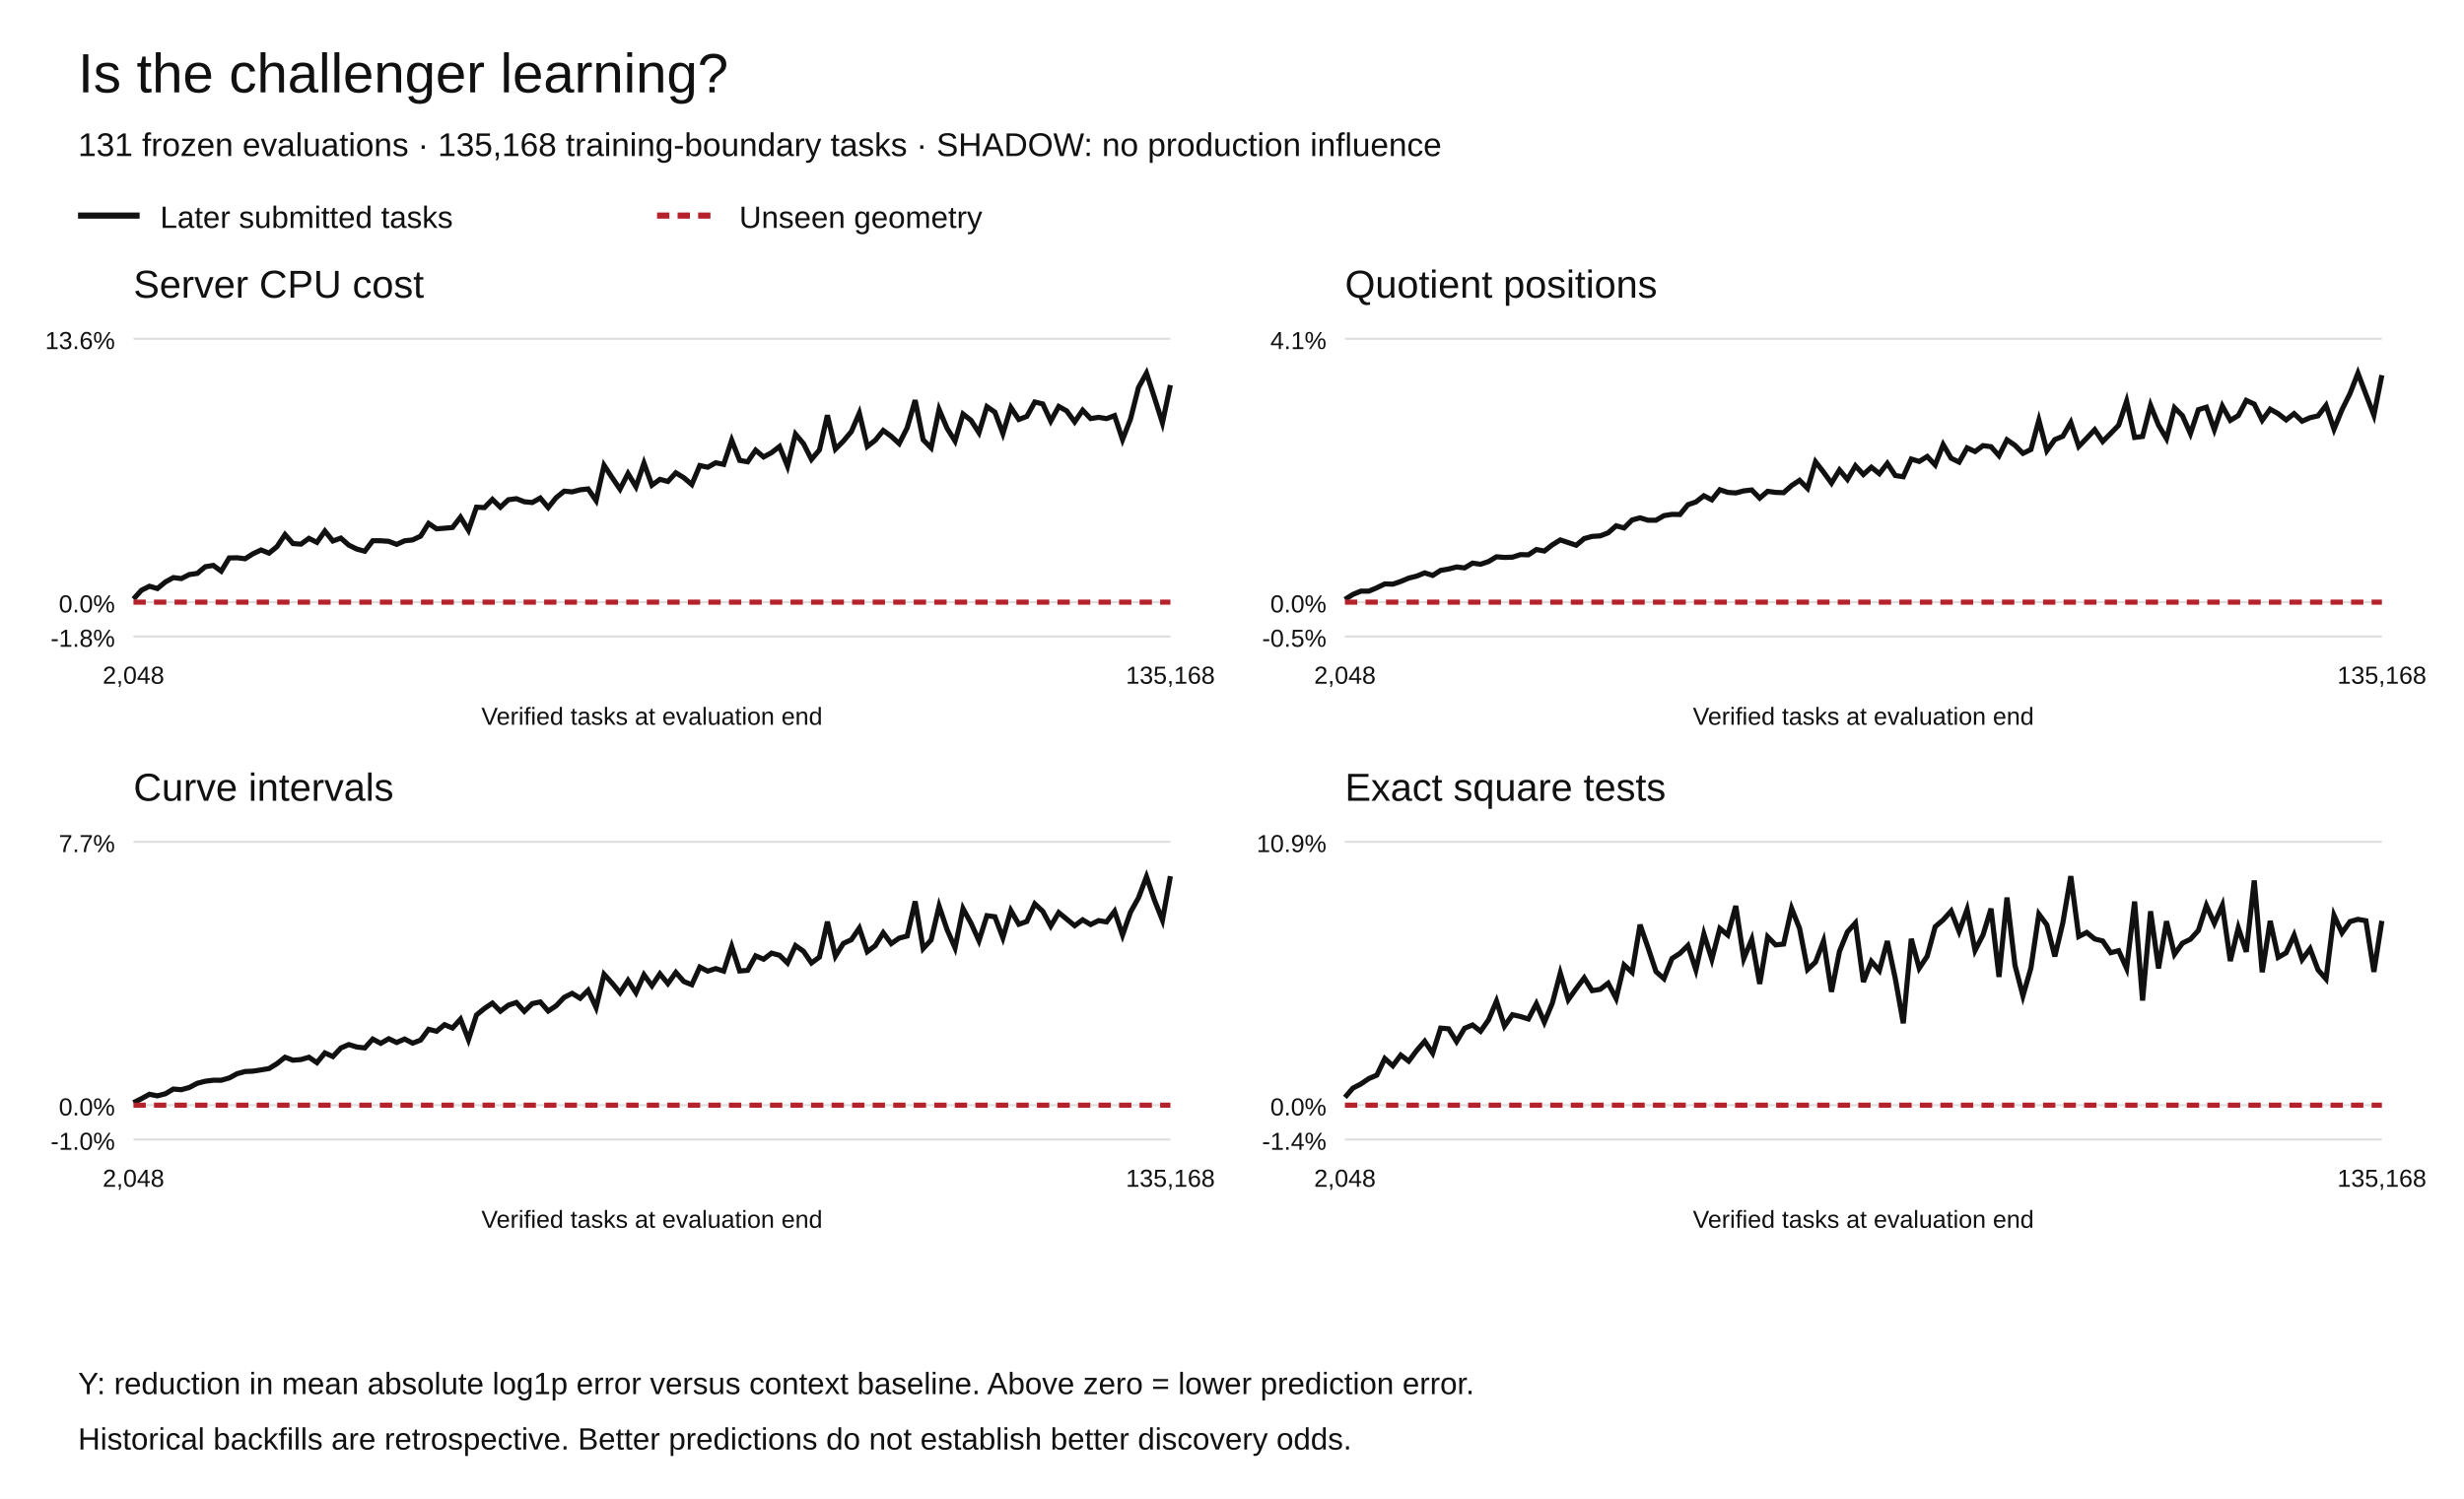
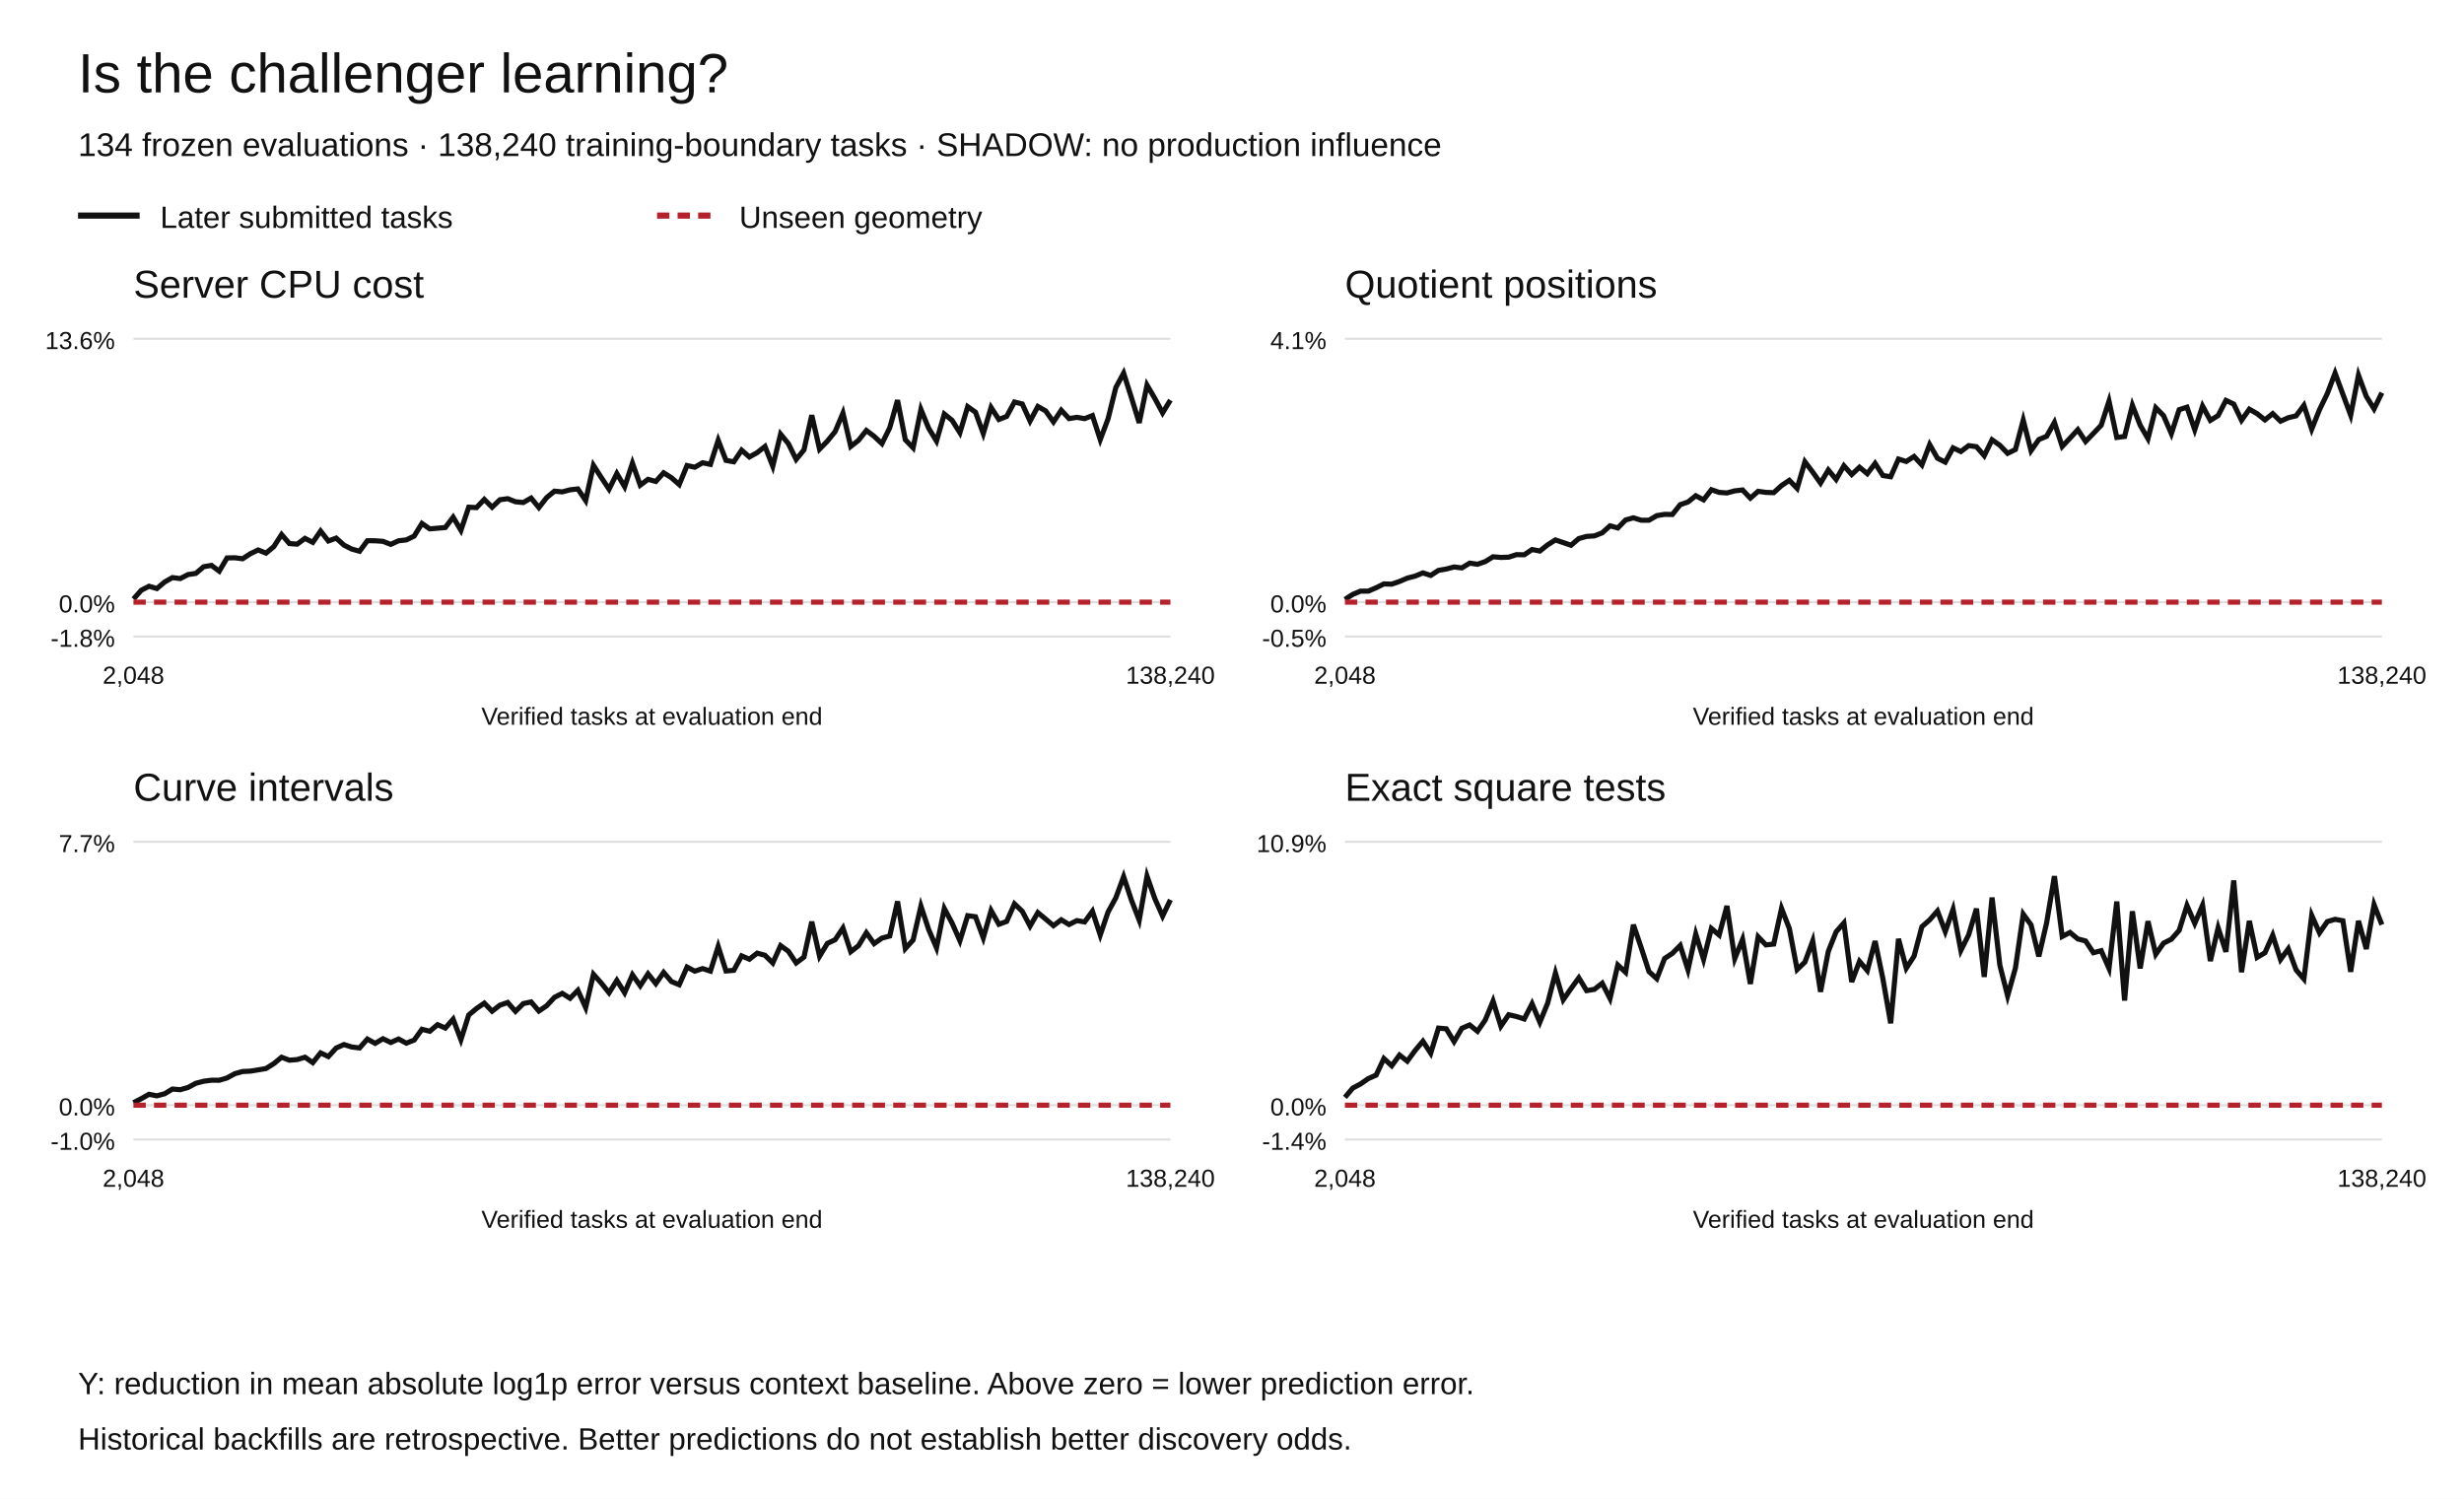
<svg xmlns="http://www.w3.org/2000/svg" width="1200" height="730" viewBox="0 0 1200 730" role="img" aria-labelledby="title desc">
  <rect width="1200" height="730" fill="white" />
  <g font-family="Arial,Helvetica,sans-serif" fill="#111">
    <text x="38" y="45" font-size="27">Is the challenger learning?</text>
-     <text x="38" y="76" font-size="16">131 frozen evaluations · 135,168 training-boundary tasks · SHADOW: no production influence</text>
+     <text x="38" y="76" font-size="16">134 frozen evaluations · 138,240 training-boundary tasks · SHADOW: no production influence</text>
    <path d="M38 105h30" stroke="#111" stroke-width="3" />
    <text x="78" y="111" font-size="15">Later submitted tasks</text>
    <path d="M320 105h30" stroke="#b5222c" stroke-width="3" stroke-dasharray="6 4" />
    <text x="360" y="111" font-size="15">Unseen geometry</text>
    <text x="65" y="145" font-size="19">Server CPU cost</text>
    <path d="M65 310.00h505" stroke="#ddd" />
    <text x="56" y="315.00" text-anchor="end" font-size="12">-1.8%</text>
    <path d="M65 293.27h505" stroke="#ddd" />
    <text x="56" y="298.27" text-anchor="end" font-size="12">0.0%</text>
    <path d="M65 165.00h505" stroke="#ddd" />
    <text x="56" y="170.00" text-anchor="end" font-size="12">13.6%</text>
-     <polyline points="65.00,291.75 68.88,287.48 72.77,285.53 76.65,286.66 80.54,283.45 84.42,281.31 88.31,281.79 92.19,279.83 96.08,279.27 99.96,276.03 103.85,275.37 107.73,278.19 111.62,271.75 115.50,271.66 119.38,272.14 123.27,269.68 127.15,267.87 131.04,269.40 134.92,266.22 138.81,260.34 142.69,264.74 146.58,265.02 150.46,262.21 154.35,264.15 158.23,258.65 162.12,263.49 166.00,262.08 169.88,265.51 173.77,267.42 177.65,268.48 181.54,263.36 185.42,263.38 189.31,263.65 193.19,265.13 197.08,263.39 200.96,262.96 204.85,261.11 208.73,254.94 212.62,257.57 216.50,257.26 220.38,256.92 224.27,251.88 228.15,258.28 232.04,247.02 235.92,247.22 239.81,243.23 243.69,247.04 247.58,243.40 251.46,242.88 255.35,244.38 259.23,244.75 263.12,242.57 267.00,247.20 270.88,242.35 274.77,239.22 278.65,239.57 282.54,238.56 286.42,238.13 290.31,243.79 294.19,226.63 298.08,232.56 301.96,238.25 305.85,230.63 309.73,237.07 313.62,225.59 317.50,236.30 321.38,233.46 325.27,234.49 329.15,230.27 333.04,232.67 336.92,236.00 340.81,226.74 344.69,227.56 348.58,225.38 352.46,226.17 356.35,214.42 360.23,224.23 364.12,224.92 368.00,219.25 371.88,222.56 375.77,220.45 379.65,217.45 383.54,227.08 387.42,211.43 391.31,216.08 395.19,223.76 399.08,219.12 402.96,202.24 406.85,218.74 410.73,214.85 414.62,210.19 418.50,201.19 422.38,217.45 426.27,214.45 430.15,209.65 434.04,212.50 437.92,216.07 441.81,208.36 445.69,194.90 449.58,214.18 453.46,218.11 457.35,199.40 461.23,208.60 465.12,214.82 469.00,201.64 472.88,204.71 476.77,210.75 480.65,198.06 484.54,200.76 488.42,211.17 492.31,198.44 496.19,204.31 500.08,202.81 503.96,195.80 507.85,196.74 511.73,205.07 515.62,197.98 519.50,200.13 523.38,205.49 527.27,199.79 531.15,203.87 535.04,203.26 538.92,203.89 542.81,202.42 546.69,214.11 550.58,204.05 554.46,188.75 558.35,181.73 562.23,193.67 566.12,205.96 570.00,187.55" fill="none" stroke="#111" stroke-width="2.5" stroke-dasharray="" />
-     <polyline points="65.00,293.27 68.88,293.27 72.77,293.27 76.65,293.27 80.54,293.27 84.42,293.27 88.31,293.27 92.19,293.27 96.08,293.27 99.96,293.27 103.85,293.27 107.73,293.27 111.62,293.27 115.50,293.27 119.38,293.27 123.27,293.27 127.15,293.27 131.04,293.27 134.92,293.27 138.81,293.27 142.69,293.27 146.58,293.27 150.46,293.27 154.35,293.27 158.23,293.27 162.12,293.27 166.00,293.27 169.88,293.27 173.77,293.27 177.65,293.27 181.54,293.27 185.42,293.27 189.31,293.27 193.19,293.27 197.08,293.27 200.96,293.27 204.85,293.27 208.73,293.27 212.62,293.27 216.50,293.27 220.38,293.27 224.27,293.27 228.15,293.27 232.04,293.27 235.92,293.27 239.81,293.27 243.69,293.27 247.58,293.27 251.46,293.27 255.35,293.27 259.23,293.27 263.12,293.27 267.00,293.27 270.88,293.27 274.77,293.27 278.65,293.27 282.54,293.27 286.42,293.27 290.31,293.27 294.19,293.27 298.08,293.27 301.96,293.27 305.85,293.27 309.73,293.27 313.62,293.27 317.50,293.27 321.38,293.27 325.27,293.27 329.15,293.27 333.04,293.27 336.92,293.27 340.81,293.27 344.69,293.27 348.58,293.27 352.46,293.27 356.35,293.27 360.23,293.27 364.12,293.27 368.00,293.27 371.88,293.27 375.77,293.27 379.65,293.27 383.54,293.27 387.42,293.27 391.31,293.27 395.19,293.27 399.08,293.27 402.96,293.27 406.85,293.27 410.73,293.27 414.62,293.27 418.50,293.27 422.38,293.27 426.27,293.27 430.15,293.27 434.04,293.27 437.92,293.27 441.81,293.27 445.69,293.27 449.58,293.27 453.46,293.27 457.35,293.27 461.23,293.27 465.12,293.27 469.00,293.27 472.88,293.27 476.77,293.27 480.65,293.27 484.54,293.27 488.42,293.27 492.31,293.27 496.19,293.27 500.08,293.27 503.96,293.27 507.85,293.27 511.73,293.27 515.62,293.27 519.50,293.27 523.38,293.27 527.27,293.27 531.15,293.27 535.04,293.27 538.92,293.27 542.81,293.27 546.69,293.27 550.58,293.27 554.46,293.27 558.35,293.27 562.23,293.27 566.12,293.27 570.00,293.27" fill="none" stroke="#b5222c" stroke-width="2.5" stroke-dasharray="6 4" />
+     <polyline points="65.00,291.75 68.80,287.48 72.59,285.53 76.39,286.66 80.19,283.45 83.98,281.31 87.78,281.79 91.58,279.83 95.38,279.27 99.17,276.03 102.97,275.37 106.77,278.19 110.56,271.75 114.36,271.66 118.16,272.14 121.95,269.68 125.75,267.87 129.55,269.40 133.35,266.22 137.14,260.34 140.94,264.74 144.74,265.02 148.53,262.21 152.33,264.15 156.13,258.65 159.92,263.49 163.72,262.08 167.52,265.51 171.32,267.42 175.11,268.48 178.91,263.36 182.71,263.38 186.50,263.65 190.30,265.13 194.10,263.39 197.89,262.96 201.69,261.11 205.49,254.94 209.29,257.57 213.08,257.26 216.88,256.92 220.68,251.88 224.47,258.28 228.27,247.02 232.07,247.22 235.86,243.23 239.66,247.04 243.46,243.40 247.26,242.88 251.05,244.38 254.85,244.75 258.65,242.57 262.44,247.20 266.24,242.35 270.04,239.22 273.83,239.57 277.63,238.56 281.43,238.13 285.23,243.79 289.02,226.63 292.82,232.56 296.62,238.25 300.41,230.63 304.21,237.07 308.01,225.59 311.80,236.30 315.60,233.46 319.40,234.49 323.20,230.27 326.99,232.67 330.79,236.00 334.59,226.74 338.38,227.56 342.18,225.38 345.98,226.17 349.77,214.42 353.57,224.23 357.37,224.92 361.17,219.25 364.96,222.56 368.76,220.45 372.56,217.45 376.35,227.08 380.15,211.43 383.95,216.08 387.74,223.76 391.54,219.12 395.34,202.24 399.14,218.74 402.93,214.85 406.73,210.19 410.53,201.19 414.32,217.45 418.12,214.45 421.92,209.65 425.71,212.50 429.51,216.07 433.31,208.36 437.11,194.90 440.90,214.18 444.70,218.11 448.50,199.40 452.29,208.60 456.09,214.82 459.89,201.64 463.68,204.71 467.48,210.75 471.28,198.06 475.08,200.76 478.87,211.17 482.67,198.44 486.47,204.31 490.26,202.81 494.06,195.80 497.86,196.74 501.65,205.07 505.45,197.98 509.25,200.13 513.05,205.49 516.84,199.79 520.64,203.87 524.44,203.26 528.23,203.89 532.03,202.42 535.83,214.11 539.62,204.05 543.42,188.75 547.22,181.73 551.02,193.67 554.81,205.96 558.61,187.55 562.41,194.04 566.20,201.08 570.00,194.88" fill="none" stroke="#111" stroke-width="2.5" stroke-dasharray="" />
+     <polyline points="65.00,293.27 68.80,293.27 72.59,293.27 76.39,293.27 80.19,293.27 83.98,293.27 87.78,293.27 91.58,293.27 95.38,293.27 99.17,293.27 102.97,293.27 106.77,293.27 110.56,293.27 114.36,293.27 118.16,293.27 121.95,293.27 125.75,293.27 129.55,293.27 133.35,293.27 137.14,293.27 140.94,293.27 144.74,293.27 148.53,293.27 152.33,293.27 156.13,293.27 159.92,293.27 163.72,293.27 167.52,293.27 171.32,293.27 175.11,293.27 178.91,293.27 182.71,293.27 186.50,293.27 190.30,293.27 194.10,293.27 197.89,293.27 201.69,293.27 205.49,293.27 209.29,293.27 213.08,293.27 216.88,293.27 220.68,293.27 224.47,293.27 228.27,293.27 232.07,293.27 235.86,293.27 239.66,293.27 243.46,293.27 247.26,293.27 251.05,293.27 254.85,293.27 258.65,293.27 262.44,293.27 266.24,293.27 270.04,293.27 273.83,293.27 277.63,293.27 281.43,293.27 285.23,293.27 289.02,293.27 292.82,293.27 296.62,293.27 300.41,293.27 304.21,293.27 308.01,293.27 311.80,293.27 315.60,293.27 319.40,293.27 323.20,293.27 326.99,293.27 330.79,293.27 334.59,293.27 338.38,293.27 342.18,293.27 345.98,293.27 349.77,293.27 353.57,293.27 357.37,293.27 361.17,293.27 364.96,293.27 368.76,293.27 372.56,293.27 376.35,293.27 380.15,293.27 383.95,293.27 387.74,293.27 391.54,293.27 395.34,293.27 399.14,293.27 402.93,293.27 406.73,293.27 410.53,293.27 414.32,293.27 418.12,293.27 421.92,293.27 425.71,293.27 429.51,293.27 433.31,293.27 437.11,293.27 440.90,293.27 444.70,293.27 448.50,293.27 452.29,293.27 456.09,293.27 459.89,293.27 463.68,293.27 467.48,293.27 471.28,293.27 475.08,293.27 478.87,293.27 482.67,293.27 486.47,293.27 490.26,293.27 494.06,293.27 497.86,293.27 501.65,293.27 505.45,293.27 509.25,293.27 513.05,293.27 516.84,293.27 520.64,293.27 524.44,293.27 528.23,293.27 532.03,293.27 535.83,293.27 539.62,293.27 543.42,293.27 547.22,293.27 551.02,293.27 554.81,293.27 558.61,293.27 562.41,293.27 566.20,293.27 570.00,293.27" fill="none" stroke="#b5222c" stroke-width="2.5" stroke-dasharray="6 4" />
    <text x="65.00" y="333" text-anchor="middle" font-size="12">2,048</text>
-     <text x="570.00" y="333" text-anchor="middle" font-size="12">135,168</text>
+     <text x="570.00" y="333" text-anchor="middle" font-size="12">138,240</text>
    <text x="317.5" y="353" text-anchor="middle" font-size="12">Verified tasks at evaluation end</text>
    <text x="655" y="145" font-size="19">Quotient positions</text>
    <path d="M655 310.00h505" stroke="#ddd" />
    <text x="646" y="315.00" text-anchor="end" font-size="12">-0.5%</text>
    <path d="M655 293.27h505" stroke="#ddd" />
    <text x="646" y="298.27" text-anchor="end" font-size="12">0.0%</text>
    <path d="M655 165.00h505" stroke="#ddd" />
    <text x="646" y="170.00" text-anchor="end" font-size="12">4.1%</text>
-     <polyline points="655.00,291.94 658.88,289.50 662.77,287.91 666.65,287.90 670.54,286.26 674.42,284.39 678.31,284.51 682.19,283.19 686.08,281.56 689.96,280.59 693.85,279.02 697.73,280.25 701.62,277.80 705.50,277.14 709.38,276.14 713.27,276.60 717.15,274.27 721.04,274.82 724.92,273.51 728.81,271.18 732.69,271.49 736.58,271.37 740.46,270.13 744.35,270.21 748.23,267.64 752.12,268.38 756.00,265.36 759.88,262.98 763.77,264.26 767.65,265.56 771.54,262.30 775.42,261.25 779.31,261.01 783.19,259.51 787.08,256.10 790.96,257.14 794.85,253.25 798.73,252.20 802.62,253.37 806.50,253.37 810.38,251.14 814.27,250.51 818.15,250.58 822.04,245.81 825.92,244.49 829.81,241.46 833.69,243.45 837.58,238.52 841.46,239.81 845.35,240.09 849.23,239.07 853.12,238.63 857.00,242.61 860.88,239.29 864.77,239.82 868.65,239.95 872.54,236.49 876.42,233.94 880.31,237.86 884.19,224.90 888.08,229.94 891.96,235.30 895.85,228.89 899.73,233.51 903.62,226.86 907.50,231.11 911.38,227.56 915.27,230.72 919.15,225.69 923.04,231.60 926.92,232.19 930.81,223.58 934.69,224.75 938.58,222.33 942.46,226.46 946.35,216.53 950.23,223.17 954.12,225.08 958.00,218.13 961.88,219.92 965.77,217.04 969.65,217.56 973.54,221.95 977.42,214.20 981.31,216.87 985.19,220.80 989.08,218.93 992.96,204.64 996.85,219.50 1000.73,214.09 1004.62,212.50 1008.50,205.74 1012.38,217.45 1016.27,213.41 1020.15,209.27 1024.04,215.03 1027.92,211.11 1031.81,207.11 1035.69,195.37 1039.58,213.05 1043.46,212.58 1047.35,197.40 1051.23,207.08 1055.12,213.65 1059.00,198.59 1062.88,202.45 1066.77,211.21 1070.65,199.55 1074.54,198.31 1078.42,209.30 1082.31,197.76 1086.19,204.74 1090.08,202.39 1093.96,195.01 1097.85,196.81 1101.73,204.68 1105.62,199.29 1109.50,201.48 1113.38,204.51 1117.27,201.45 1121.15,205.14 1125.04,203.44 1128.92,202.54 1132.81,197.42 1136.69,209.04 1140.58,199.55 1144.46,191.72 1148.35,181.73 1152.23,192.04 1156.12,202.22 1160.00,182.72" fill="none" stroke="#111" stroke-width="2.5" stroke-dasharray="" />
-     <polyline points="655.00,293.27 658.88,293.27 662.77,293.27 666.65,293.27 670.54,293.27 674.42,293.27 678.31,293.27 682.19,293.27 686.08,293.27 689.96,293.27 693.85,293.27 697.73,293.27 701.62,293.27 705.50,293.27 709.38,293.27 713.27,293.27 717.15,293.27 721.04,293.27 724.92,293.27 728.81,293.27 732.69,293.27 736.58,293.27 740.46,293.27 744.35,293.27 748.23,293.27 752.12,293.27 756.00,293.27 759.88,293.27 763.77,293.27 767.65,293.27 771.54,293.27 775.42,293.27 779.31,293.27 783.19,293.27 787.08,293.27 790.96,293.27 794.85,293.27 798.73,293.27 802.62,293.27 806.50,293.27 810.38,293.27 814.27,293.27 818.15,293.27 822.04,293.27 825.92,293.27 829.81,293.27 833.69,293.27 837.58,293.27 841.46,293.27 845.35,293.27 849.23,293.27 853.12,293.27 857.00,293.27 860.88,293.27 864.77,293.27 868.65,293.27 872.54,293.27 876.42,293.27 880.31,293.27 884.19,293.27 888.08,293.27 891.96,293.27 895.85,293.27 899.73,293.27 903.62,293.27 907.50,293.27 911.38,293.27 915.27,293.27 919.15,293.27 923.04,293.27 926.92,293.27 930.81,293.27 934.69,293.27 938.58,293.27 942.46,293.27 946.35,293.27 950.23,293.27 954.12,293.27 958.00,293.27 961.88,293.27 965.77,293.27 969.65,293.27 973.54,293.27 977.42,293.27 981.31,293.27 985.19,293.27 989.08,293.27 992.96,293.27 996.85,293.27 1000.73,293.27 1004.62,293.27 1008.50,293.27 1012.38,293.27 1016.27,293.27 1020.15,293.27 1024.04,293.27 1027.92,293.27 1031.81,293.27 1035.69,293.27 1039.58,293.27 1043.46,293.27 1047.35,293.27 1051.23,293.27 1055.12,293.27 1059.00,293.27 1062.88,293.27 1066.77,293.27 1070.65,293.27 1074.54,293.27 1078.42,293.27 1082.31,293.27 1086.19,293.27 1090.08,293.27 1093.96,293.27 1097.85,293.27 1101.73,293.27 1105.62,293.27 1109.50,293.27 1113.38,293.27 1117.27,293.27 1121.15,293.27 1125.04,293.27 1128.92,293.27 1132.81,293.27 1136.69,293.27 1140.58,293.27 1144.46,293.27 1148.35,293.27 1152.23,293.27 1156.12,293.27 1160.00,293.27" fill="none" stroke="#b5222c" stroke-width="2.5" stroke-dasharray="6 4" />
+     <polyline points="655.00,291.94 658.80,289.50 662.59,287.91 666.39,287.90 670.19,286.26 673.98,284.39 677.78,284.51 681.58,283.19 685.38,281.56 689.17,280.59 692.97,279.02 696.77,280.25 700.56,277.80 704.36,277.14 708.16,276.14 711.95,276.60 715.75,274.27 719.55,274.82 723.35,273.51 727.14,271.18 730.94,271.49 734.74,271.37 738.53,270.13 742.33,270.21 746.13,267.64 749.92,268.38 753.72,265.36 757.52,262.98 761.32,264.26 765.11,265.56 768.91,262.30 772.71,261.25 776.50,261.01 780.30,259.51 784.10,256.10 787.89,257.14 791.69,253.25 795.49,252.20 799.29,253.37 803.08,253.37 806.88,251.14 810.68,250.51 814.47,250.58 818.27,245.81 822.07,244.49 825.86,241.46 829.66,243.45 833.46,238.52 837.26,239.81 841.05,240.09 844.85,239.07 848.65,238.63 852.44,242.61 856.24,239.29 860.04,239.82 863.83,239.95 867.63,236.49 871.43,233.94 875.23,237.86 879.02,224.90 882.82,229.94 886.62,235.30 890.41,228.89 894.21,233.51 898.01,226.86 901.80,231.11 905.60,227.56 909.40,230.72 913.20,225.69 916.99,231.60 920.79,232.19 924.59,223.58 928.38,224.75 932.18,222.33 935.98,226.46 939.77,216.53 943.57,223.17 947.37,225.08 951.17,218.13 954.96,219.92 958.76,217.04 962.56,217.56 966.35,221.95 970.15,214.20 973.95,216.87 977.74,220.80 981.54,218.93 985.34,204.64 989.14,219.50 992.93,214.09 996.73,212.50 1000.53,205.74 1004.32,217.45 1008.12,213.41 1011.92,209.27 1015.71,215.03 1019.51,211.11 1023.31,207.11 1027.11,195.37 1030.90,213.05 1034.70,212.58 1038.50,197.40 1042.29,207.08 1046.09,213.65 1049.89,198.59 1053.68,202.45 1057.48,211.21 1061.28,199.55 1065.08,198.31 1068.87,209.30 1072.67,197.76 1076.47,204.74 1080.26,202.39 1084.06,195.01 1087.86,196.81 1091.65,204.68 1095.45,199.29 1099.25,201.48 1103.05,204.51 1106.84,201.45 1110.64,205.14 1114.44,203.44 1118.23,202.54 1122.03,197.42 1125.83,209.04 1129.62,199.55 1133.42,191.72 1137.22,181.73 1141.02,192.04 1144.81,202.22 1148.61,182.72 1152.41,193.04 1156.20,199.15 1160.00,191.29" fill="none" stroke="#111" stroke-width="2.5" stroke-dasharray="" />
+     <polyline points="655.00,293.27 658.80,293.27 662.59,293.27 666.39,293.27 670.19,293.27 673.98,293.27 677.78,293.27 681.58,293.27 685.38,293.27 689.17,293.27 692.97,293.27 696.77,293.27 700.56,293.27 704.36,293.27 708.16,293.27 711.95,293.27 715.75,293.27 719.55,293.27 723.35,293.27 727.14,293.27 730.94,293.27 734.74,293.27 738.53,293.27 742.33,293.27 746.13,293.27 749.92,293.27 753.72,293.27 757.52,293.27 761.32,293.27 765.11,293.27 768.91,293.27 772.71,293.27 776.50,293.27 780.30,293.27 784.10,293.27 787.89,293.27 791.69,293.27 795.49,293.27 799.29,293.27 803.08,293.27 806.88,293.27 810.68,293.27 814.47,293.27 818.27,293.27 822.07,293.27 825.86,293.27 829.66,293.27 833.46,293.27 837.26,293.27 841.05,293.27 844.85,293.27 848.65,293.27 852.44,293.27 856.24,293.27 860.04,293.27 863.83,293.27 867.63,293.27 871.43,293.27 875.23,293.27 879.02,293.27 882.82,293.27 886.62,293.27 890.41,293.27 894.21,293.27 898.01,293.27 901.80,293.27 905.60,293.27 909.40,293.27 913.20,293.27 916.99,293.27 920.79,293.27 924.59,293.27 928.38,293.27 932.18,293.27 935.98,293.27 939.77,293.27 943.57,293.27 947.37,293.27 951.17,293.27 954.96,293.27 958.76,293.27 962.56,293.27 966.35,293.27 970.15,293.27 973.95,293.27 977.74,293.27 981.54,293.27 985.34,293.27 989.14,293.27 992.93,293.27 996.73,293.27 1000.53,293.27 1004.32,293.27 1008.12,293.27 1011.92,293.27 1015.71,293.27 1019.51,293.27 1023.31,293.27 1027.11,293.27 1030.90,293.27 1034.70,293.27 1038.50,293.27 1042.29,293.27 1046.09,293.27 1049.89,293.27 1053.68,293.27 1057.48,293.27 1061.28,293.27 1065.08,293.27 1068.87,293.27 1072.67,293.27 1076.47,293.27 1080.26,293.27 1084.06,293.27 1087.86,293.27 1091.65,293.27 1095.45,293.27 1099.25,293.27 1103.05,293.27 1106.84,293.27 1110.64,293.27 1114.44,293.27 1118.23,293.27 1122.03,293.27 1125.83,293.27 1129.62,293.27 1133.42,293.27 1137.22,293.27 1141.02,293.27 1144.81,293.27 1148.61,293.27 1152.41,293.27 1156.20,293.27 1160.00,293.27" fill="none" stroke="#b5222c" stroke-width="2.5" stroke-dasharray="6 4" />
    <text x="655.00" y="333" text-anchor="middle" font-size="12">2,048</text>
-     <text x="1160.00" y="333" text-anchor="middle" font-size="12">135,168</text>
+     <text x="1160.00" y="333" text-anchor="middle" font-size="12">138,240</text>
    <text x="907.5" y="353" text-anchor="middle" font-size="12">Verified tasks at evaluation end</text>
    <text x="65" y="390" font-size="19">Curve intervals</text>
    <path d="M65 555.00h505" stroke="#ddd" />
    <text x="56" y="560.00" text-anchor="end" font-size="12">-1.0%</text>
    <path d="M65 538.27h505" stroke="#ddd" />
    <text x="56" y="543.27" text-anchor="end" font-size="12">0.0%</text>
    <path d="M65 410.00h505" stroke="#ddd" />
    <text x="56" y="415.00" text-anchor="end" font-size="12">7.7%</text>
-     <polyline points="65.00,537.06 68.88,535.10 72.77,532.97 76.65,533.72 80.54,532.71 84.42,530.42 88.31,530.73 92.19,529.64 96.08,527.60 99.96,526.61 103.85,526.11 107.73,526.13 111.62,525.01 115.50,522.93 119.38,521.87 123.27,521.69 127.15,521.07 131.04,520.42 134.92,518.03 138.81,514.93 142.69,516.37 146.58,516.05 150.46,514.92 154.35,517.56 158.23,512.81 162.12,514.59 166.00,510.43 169.88,508.74 173.77,509.94 177.65,510.39 181.54,506.08 185.42,508.16 189.31,505.92 193.19,507.74 197.08,506.05 200.96,508.07 204.85,506.57 208.73,501.31 212.62,502.28 216.50,499.07 220.38,500.70 224.27,496.38 228.15,506.38 232.04,494.36 235.92,491.18 239.81,488.57 243.69,492.50 247.58,489.56 251.46,488.26 255.35,492.58 259.23,488.79 263.12,487.99 267.00,492.42 270.88,489.84 274.77,485.75 278.65,483.81 282.54,486.22 286.42,482.33 290.31,490.74 294.19,474.51 298.08,478.80 301.96,483.54 305.85,477.50 309.73,483.52 313.62,474.75 317.50,480.12 321.38,474.28 325.27,479.08 329.15,473.60 333.04,478.05 336.92,479.61 340.81,471.02 344.69,473.00 348.58,471.74 352.46,472.98 356.35,460.97 360.23,472.91 364.12,472.60 368.00,465.55 371.88,467.18 375.77,464.22 379.65,465.27 383.54,469.03 387.42,460.56 391.31,463.30 395.19,469.01 399.08,466.14 402.96,448.91 406.85,465.73 410.73,459.49 414.62,457.68 418.50,452.01 422.38,463.53 426.27,460.58 430.15,454.28 434.04,459.59 437.92,456.90 441.81,455.89 445.69,439.02 449.58,462.01 453.46,457.82 457.35,441.30 461.23,452.76 465.12,461.65 469.00,442.51 472.88,449.59 476.77,458.19 480.65,445.98 484.54,446.50 488.42,456.77 492.31,443.46 496.19,450.17 500.08,448.78 503.96,440.22 507.85,443.85 511.73,451.05 515.62,444.48 519.50,447.64 523.38,450.85 527.27,447.98 531.15,450.29 535.04,448.37 538.92,449.02 542.81,443.82 546.69,455.41 550.58,444.23 554.46,437.28 558.35,426.97 562.23,438.40 566.12,448.17 570.00,426.73" fill="none" stroke="#111" stroke-width="2.5" stroke-dasharray="" />
-     <polyline points="65.00,538.27 68.88,538.27 72.77,538.27 76.65,538.27 80.54,538.27 84.42,538.27 88.31,538.27 92.19,538.27 96.08,538.27 99.96,538.27 103.85,538.27 107.73,538.27 111.62,538.27 115.50,538.27 119.38,538.27 123.27,538.27 127.15,538.27 131.04,538.27 134.92,538.27 138.81,538.27 142.69,538.27 146.58,538.27 150.46,538.27 154.35,538.27 158.23,538.27 162.12,538.27 166.00,538.27 169.88,538.27 173.77,538.27 177.65,538.27 181.54,538.27 185.42,538.27 189.31,538.27 193.19,538.27 197.08,538.27 200.96,538.27 204.85,538.27 208.73,538.27 212.62,538.27 216.50,538.27 220.38,538.27 224.27,538.27 228.15,538.27 232.04,538.27 235.92,538.27 239.81,538.27 243.69,538.27 247.58,538.27 251.46,538.27 255.35,538.27 259.23,538.27 263.12,538.27 267.00,538.27 270.88,538.27 274.77,538.27 278.65,538.27 282.54,538.27 286.42,538.27 290.31,538.27 294.19,538.27 298.08,538.27 301.96,538.27 305.85,538.27 309.73,538.27 313.62,538.27 317.50,538.27 321.38,538.27 325.27,538.27 329.15,538.27 333.04,538.27 336.92,538.27 340.81,538.27 344.69,538.27 348.58,538.27 352.46,538.27 356.35,538.27 360.23,538.27 364.12,538.27 368.00,538.27 371.88,538.27 375.77,538.27 379.65,538.27 383.54,538.27 387.42,538.27 391.31,538.27 395.19,538.27 399.08,538.27 402.96,538.27 406.85,538.27 410.73,538.27 414.62,538.27 418.50,538.27 422.38,538.27 426.27,538.27 430.15,538.27 434.04,538.27 437.92,538.27 441.81,538.27 445.69,538.27 449.58,538.27 453.46,538.27 457.35,538.27 461.23,538.27 465.12,538.27 469.00,538.27 472.88,538.27 476.77,538.27 480.65,538.27 484.54,538.27 488.42,538.27 492.31,538.27 496.19,538.27 500.08,538.27 503.96,538.27 507.85,538.27 511.73,538.27 515.62,538.27 519.50,538.27 523.38,538.27 527.27,538.27 531.15,538.27 535.04,538.27 538.92,538.27 542.81,538.27 546.69,538.27 550.58,538.27 554.46,538.27 558.35,538.27 562.23,538.27 566.12,538.27 570.00,538.27" fill="none" stroke="#b5222c" stroke-width="2.5" stroke-dasharray="6 4" />
+     <polyline points="65.00,537.06 68.80,535.10 72.59,532.97 76.39,533.72 80.19,532.71 83.98,530.42 87.78,530.73 91.58,529.64 95.38,527.60 99.17,526.61 102.97,526.11 106.77,526.13 110.56,525.01 114.36,522.93 118.16,521.87 121.95,521.69 125.75,521.07 129.55,520.42 133.35,518.03 137.14,514.93 140.94,516.37 144.74,516.05 148.53,514.92 152.33,517.56 156.13,512.81 159.92,514.59 163.72,510.43 167.52,508.74 171.32,509.94 175.11,510.39 178.91,506.08 182.71,508.16 186.50,505.92 190.30,507.74 194.10,506.05 197.89,508.07 201.69,506.57 205.49,501.31 209.29,502.28 213.08,499.07 216.88,500.70 220.68,496.38 224.47,506.38 228.27,494.36 232.07,491.18 235.86,488.57 239.66,492.50 243.46,489.56 247.26,488.26 251.05,492.58 254.85,488.79 258.65,487.99 262.44,492.42 266.24,489.84 270.04,485.75 273.83,483.81 277.63,486.22 281.43,482.33 285.23,490.74 289.02,474.51 292.82,478.80 296.62,483.54 300.41,477.50 304.21,483.52 308.01,474.75 311.80,480.12 315.60,474.28 319.40,479.08 323.20,473.60 326.99,478.05 330.79,479.61 334.59,471.02 338.38,473.00 342.18,471.74 345.98,472.98 349.77,460.97 353.57,472.91 357.37,472.60 361.17,465.55 364.96,467.18 368.76,464.22 372.56,465.27 376.35,469.03 380.15,460.56 383.95,463.30 387.74,469.01 391.54,466.14 395.34,448.91 399.14,465.73 402.93,459.49 406.73,457.68 410.53,452.01 414.32,463.53 418.12,460.58 421.92,454.28 425.71,459.59 429.51,456.90 433.31,455.89 437.11,439.02 440.90,462.01 444.70,457.82 448.50,441.30 452.29,452.76 456.09,461.65 459.89,442.51 463.68,449.59 467.48,458.19 471.28,445.98 475.08,446.50 478.87,456.77 482.67,443.46 486.47,450.17 490.26,448.78 494.06,440.22 497.86,443.85 501.65,451.05 505.45,444.48 509.25,447.64 513.05,450.85 516.84,447.98 520.64,450.29 524.44,448.37 528.23,449.02 532.03,443.82 535.83,455.41 539.62,444.23 543.42,437.28 547.22,426.97 551.02,438.40 554.81,448.17 558.61,426.73 562.41,437.65 566.20,446.18 570.00,438.25" fill="none" stroke="#111" stroke-width="2.5" stroke-dasharray="" />
+     <polyline points="65.00,538.27 68.80,538.27 72.59,538.27 76.39,538.27 80.19,538.27 83.98,538.27 87.78,538.27 91.58,538.27 95.38,538.27 99.17,538.27 102.97,538.27 106.77,538.27 110.56,538.27 114.36,538.27 118.16,538.27 121.95,538.27 125.75,538.27 129.55,538.27 133.35,538.27 137.14,538.27 140.94,538.27 144.74,538.27 148.53,538.27 152.33,538.27 156.13,538.27 159.92,538.27 163.72,538.27 167.52,538.27 171.32,538.27 175.11,538.27 178.91,538.27 182.71,538.27 186.50,538.27 190.30,538.27 194.10,538.27 197.89,538.27 201.69,538.27 205.49,538.27 209.29,538.27 213.08,538.27 216.88,538.27 220.68,538.27 224.47,538.27 228.27,538.27 232.07,538.27 235.86,538.27 239.66,538.27 243.46,538.27 247.26,538.27 251.05,538.27 254.85,538.27 258.65,538.27 262.44,538.27 266.24,538.27 270.04,538.27 273.83,538.27 277.63,538.27 281.43,538.27 285.23,538.27 289.02,538.27 292.82,538.27 296.62,538.27 300.41,538.27 304.21,538.27 308.01,538.27 311.80,538.27 315.60,538.27 319.40,538.27 323.20,538.27 326.99,538.27 330.79,538.27 334.59,538.27 338.38,538.27 342.18,538.27 345.98,538.27 349.77,538.27 353.57,538.27 357.37,538.27 361.17,538.27 364.96,538.27 368.76,538.27 372.56,538.27 376.35,538.27 380.15,538.27 383.95,538.27 387.74,538.27 391.54,538.27 395.34,538.27 399.14,538.27 402.93,538.27 406.73,538.27 410.53,538.27 414.32,538.27 418.12,538.27 421.92,538.27 425.71,538.27 429.51,538.27 433.31,538.27 437.11,538.27 440.90,538.27 444.70,538.27 448.50,538.27 452.29,538.27 456.09,538.27 459.89,538.27 463.68,538.27 467.48,538.27 471.28,538.27 475.08,538.27 478.87,538.27 482.67,538.27 486.47,538.27 490.26,538.27 494.06,538.27 497.86,538.27 501.65,538.27 505.45,538.27 509.25,538.27 513.05,538.27 516.84,538.27 520.64,538.27 524.44,538.27 528.23,538.27 532.03,538.27 535.83,538.27 539.62,538.27 543.42,538.27 547.22,538.27 551.02,538.27 554.81,538.27 558.61,538.27 562.41,538.27 566.20,538.27 570.00,538.27" fill="none" stroke="#b5222c" stroke-width="2.5" stroke-dasharray="6 4" />
    <text x="65.00" y="578" text-anchor="middle" font-size="12">2,048</text>
-     <text x="570.00" y="578" text-anchor="middle" font-size="12">135,168</text>
+     <text x="570.00" y="578" text-anchor="middle" font-size="12">138,240</text>
    <text x="317.5" y="598" text-anchor="middle" font-size="12">Verified tasks at evaluation end</text>
    <text x="655" y="390" font-size="19">Exact square tests</text>
    <path d="M655 555.00h505" stroke="#ddd" />
    <text x="646" y="560.00" text-anchor="end" font-size="12">-1.4%</text>
    <path d="M655 538.27h505" stroke="#ddd" />
    <text x="646" y="543.27" text-anchor="end" font-size="12">0.0%</text>
    <path d="M655 410.00h505" stroke="#ddd" />
    <text x="646" y="415.00" text-anchor="end" font-size="12">10.9%</text>
-     <polyline points="655.00,534.46 658.88,529.95 662.77,527.94 666.65,525.31 670.54,523.63 674.42,515.55 678.31,519.08 682.19,513.87 686.08,516.83 689.96,511.64 693.85,507.13 697.73,512.96 701.62,500.74 705.50,501.07 709.38,507.31 713.27,500.83 717.15,499.20 721.04,502.28 724.92,496.77 728.81,487.58 732.69,499.80 736.58,494.22 740.46,495.08 744.35,496.29 748.23,488.86 752.12,497.89 756.00,488.61 759.88,473.93 763.77,486.93 767.65,481.46 771.54,476.24 775.42,482.48 779.31,481.85 783.19,478.87 787.08,486.33 790.96,469.99 794.85,473.56 798.73,450.39 802.62,461.59 806.50,473.21 810.38,476.67 814.27,466.84 818.15,464.33 822.04,460.49 825.92,472.36 829.81,454.92 833.69,467.28 837.58,452.21 841.46,455.41 845.35,441.24 849.23,466.91 853.12,457.52 857.00,479.22 860.88,456.26 864.77,460.22 868.65,459.79 872.54,442.45 876.42,452.19 880.31,472.21 884.19,468.58 888.08,458.31 891.96,483.05 895.85,463.37 899.73,453.85 903.62,449.52 907.50,478.26 911.38,468.22 915.27,472.72 919.15,458.35 923.04,476.68 926.92,498.39 930.81,457.25 934.69,471.57 938.58,465.69 942.46,451.35 946.35,448.03 950.23,443.69 954.12,453.72 958.00,442.91 961.88,462.90 965.77,455.30 969.65,442.55 973.54,475.80 977.42,437.14 981.31,470.09 985.19,485.05 989.08,471.49 992.96,445.21 996.85,450.44 1000.73,465.83 1004.62,449.49 1008.50,426.73 1012.38,456.11 1016.27,454.15 1020.15,457.30 1024.04,458.29 1027.92,464.02 1031.81,463.03 1035.69,471.65 1039.58,439.08 1043.46,487.32 1047.35,443.83 1051.23,471.65 1055.12,448.69 1059.00,464.79 1062.88,459.36 1066.77,457.44 1070.65,453.15 1074.54,441.01 1078.42,449.74 1082.31,440.89 1086.19,468.07 1090.08,451.88 1093.96,463.58 1097.85,428.82 1101.73,473.52 1105.62,448.53 1109.50,466.28 1113.38,464.05 1117.27,455.48 1121.15,467.35 1125.04,462.10 1128.92,472.38 1132.81,476.82 1136.69,445.81 1140.58,454.34 1144.46,448.86 1148.35,447.75 1152.23,448.45 1156.12,473.33 1160.00,448.51" fill="none" stroke="#111" stroke-width="2.5" stroke-dasharray="" />
-     <polyline points="655.00,538.27 658.88,538.27 662.77,538.27 666.65,538.27 670.54,538.27 674.42,538.27 678.31,538.27 682.19,538.27 686.08,538.27 689.96,538.27 693.85,538.27 697.73,538.27 701.62,538.27 705.50,538.27 709.38,538.27 713.27,538.27 717.15,538.27 721.04,538.27 724.92,538.27 728.81,538.27 732.69,538.27 736.58,538.27 740.46,538.27 744.35,538.27 748.23,538.27 752.12,538.27 756.00,538.27 759.88,538.27 763.77,538.27 767.65,538.27 771.54,538.27 775.42,538.27 779.31,538.27 783.19,538.27 787.08,538.27 790.96,538.27 794.85,538.27 798.73,538.27 802.62,538.27 806.50,538.27 810.38,538.27 814.27,538.27 818.15,538.27 822.04,538.27 825.92,538.27 829.81,538.27 833.69,538.27 837.58,538.27 841.46,538.27 845.35,538.27 849.23,538.27 853.12,538.27 857.00,538.27 860.88,538.27 864.77,538.27 868.65,538.27 872.54,538.27 876.42,538.27 880.31,538.27 884.19,538.27 888.08,538.27 891.96,538.27 895.85,538.27 899.73,538.27 903.62,538.27 907.50,538.27 911.38,538.27 915.27,538.27 919.15,538.27 923.04,538.27 926.92,538.27 930.81,538.27 934.69,538.27 938.58,538.27 942.46,538.27 946.35,538.27 950.23,538.27 954.12,538.27 958.00,538.27 961.88,538.27 965.77,538.27 969.65,538.27 973.54,538.27 977.42,538.27 981.31,538.27 985.19,538.27 989.08,538.27 992.96,538.27 996.85,538.27 1000.73,538.27 1004.62,538.27 1008.50,538.27 1012.38,538.27 1016.27,538.27 1020.15,538.27 1024.04,538.27 1027.92,538.27 1031.81,538.27 1035.69,538.27 1039.58,538.27 1043.46,538.27 1047.35,538.27 1051.23,538.27 1055.12,538.27 1059.00,538.27 1062.88,538.27 1066.77,538.27 1070.65,538.27 1074.54,538.27 1078.42,538.27 1082.31,538.27 1086.19,538.27 1090.08,538.27 1093.96,538.27 1097.85,538.27 1101.73,538.27 1105.62,538.27 1109.50,538.27 1113.38,538.27 1117.27,538.27 1121.15,538.27 1125.04,538.27 1128.92,538.27 1132.81,538.27 1136.69,538.27 1140.58,538.27 1144.46,538.27 1148.35,538.27 1152.23,538.27 1156.12,538.27 1160.00,538.27" fill="none" stroke="#b5222c" stroke-width="2.5" stroke-dasharray="6 4" />
+     <polyline points="655.00,534.46 658.80,529.95 662.59,527.94 666.39,525.31 670.19,523.63 673.98,515.55 677.78,519.08 681.58,513.87 685.38,516.83 689.17,511.64 692.97,507.13 696.77,512.96 700.56,500.74 704.36,501.07 708.16,507.31 711.95,500.83 715.75,499.20 719.55,502.28 723.35,496.77 727.14,487.58 730.94,499.80 734.74,494.22 738.53,495.08 742.33,496.29 746.13,488.86 749.92,497.89 753.72,488.61 757.52,473.93 761.32,486.93 765.11,481.46 768.91,476.24 772.71,482.48 776.50,481.85 780.30,478.87 784.10,486.33 787.89,469.99 791.69,473.56 795.49,450.39 799.29,461.59 803.08,473.21 806.88,476.67 810.68,466.84 814.47,464.33 818.27,460.49 822.07,472.36 825.86,454.92 829.66,467.28 833.46,452.21 837.26,455.41 841.05,441.24 844.85,466.91 848.65,457.52 852.44,479.22 856.24,456.26 860.04,460.22 863.83,459.79 867.63,442.45 871.43,452.19 875.23,472.21 879.02,468.58 882.82,458.31 886.62,483.05 890.41,463.37 894.21,453.85 898.01,449.52 901.80,478.26 905.60,468.22 909.40,472.72 913.20,458.35 916.99,476.68 920.79,498.39 924.59,457.25 928.38,471.57 932.18,465.69 935.98,451.35 939.77,448.03 943.57,443.69 947.37,453.72 951.17,442.91 954.96,462.90 958.76,455.30 962.56,442.55 966.35,475.80 970.15,437.14 973.95,470.09 977.74,485.05 981.54,471.49 985.34,445.21 989.14,450.44 992.93,465.83 996.73,449.49 1000.53,426.73 1004.32,456.11 1008.12,454.15 1011.92,457.30 1015.71,458.29 1019.51,464.02 1023.31,463.03 1027.11,471.65 1030.90,439.08 1034.70,487.32 1038.50,443.83 1042.29,471.65 1046.09,448.69 1049.89,464.79 1053.68,459.36 1057.48,457.44 1061.28,453.15 1065.08,441.01 1068.87,449.74 1072.67,440.89 1076.47,468.07 1080.26,451.88 1084.06,463.58 1087.86,428.82 1091.65,473.52 1095.45,448.53 1099.25,466.28 1103.05,464.05 1106.84,455.48 1110.64,467.35 1114.44,462.10 1118.23,472.38 1122.03,476.82 1125.83,445.81 1129.62,454.34 1133.42,448.86 1137.22,447.75 1141.02,448.45 1144.81,473.33 1148.61,448.51 1152.41,462.21 1156.20,440.64 1160.00,450.36" fill="none" stroke="#111" stroke-width="2.5" stroke-dasharray="" />
+     <polyline points="655.00,538.27 658.80,538.27 662.59,538.27 666.39,538.27 670.19,538.27 673.98,538.27 677.78,538.27 681.58,538.27 685.38,538.27 689.17,538.27 692.97,538.27 696.77,538.27 700.56,538.27 704.36,538.27 708.16,538.27 711.95,538.27 715.75,538.27 719.55,538.27 723.35,538.27 727.14,538.27 730.94,538.27 734.74,538.27 738.53,538.27 742.33,538.27 746.13,538.27 749.92,538.27 753.72,538.27 757.52,538.27 761.32,538.27 765.11,538.27 768.91,538.27 772.71,538.27 776.50,538.27 780.30,538.27 784.10,538.27 787.89,538.27 791.69,538.27 795.49,538.27 799.29,538.27 803.08,538.27 806.88,538.27 810.68,538.27 814.47,538.27 818.27,538.27 822.07,538.27 825.86,538.27 829.66,538.27 833.46,538.27 837.26,538.27 841.05,538.27 844.85,538.27 848.65,538.27 852.44,538.27 856.24,538.27 860.04,538.27 863.83,538.27 867.63,538.27 871.43,538.27 875.23,538.27 879.02,538.27 882.82,538.27 886.62,538.27 890.41,538.27 894.21,538.27 898.01,538.27 901.80,538.27 905.60,538.27 909.40,538.27 913.20,538.27 916.99,538.27 920.79,538.27 924.59,538.27 928.38,538.27 932.18,538.27 935.98,538.27 939.77,538.27 943.57,538.27 947.37,538.27 951.17,538.27 954.96,538.27 958.76,538.27 962.56,538.27 966.35,538.27 970.15,538.27 973.95,538.27 977.74,538.27 981.54,538.27 985.34,538.27 989.14,538.27 992.93,538.27 996.73,538.27 1000.53,538.27 1004.32,538.27 1008.12,538.27 1011.92,538.27 1015.71,538.27 1019.51,538.27 1023.31,538.27 1027.11,538.27 1030.90,538.27 1034.70,538.27 1038.50,538.27 1042.29,538.27 1046.09,538.27 1049.89,538.27 1053.68,538.27 1057.48,538.27 1061.28,538.27 1065.08,538.27 1068.87,538.27 1072.67,538.27 1076.47,538.27 1080.26,538.27 1084.06,538.27 1087.86,538.27 1091.65,538.27 1095.45,538.27 1099.25,538.27 1103.05,538.27 1106.84,538.27 1110.64,538.27 1114.44,538.27 1118.23,538.27 1122.03,538.27 1125.83,538.27 1129.62,538.27 1133.42,538.27 1137.22,538.27 1141.02,538.27 1144.81,538.27 1148.61,538.27 1152.41,538.27 1156.20,538.27 1160.00,538.27" fill="none" stroke="#b5222c" stroke-width="2.5" stroke-dasharray="6 4" />
    <text x="655.00" y="578" text-anchor="middle" font-size="12">2,048</text>
-     <text x="1160.00" y="578" text-anchor="middle" font-size="12">135,168</text>
+     <text x="1160.00" y="578" text-anchor="middle" font-size="12">138,240</text>
    <text x="907.5" y="598" text-anchor="middle" font-size="12">Verified tasks at evaluation end</text>
    <text x="38" y="679" font-size="15">Y: reduction in mean absolute log1p error versus context baseline. Above zero = lower prediction error.</text>
    <text x="38" y="706" font-size="15">Historical backfills are retrospective. Better predictions do not establish better discovery odds.</text>
  </g>
</svg>
